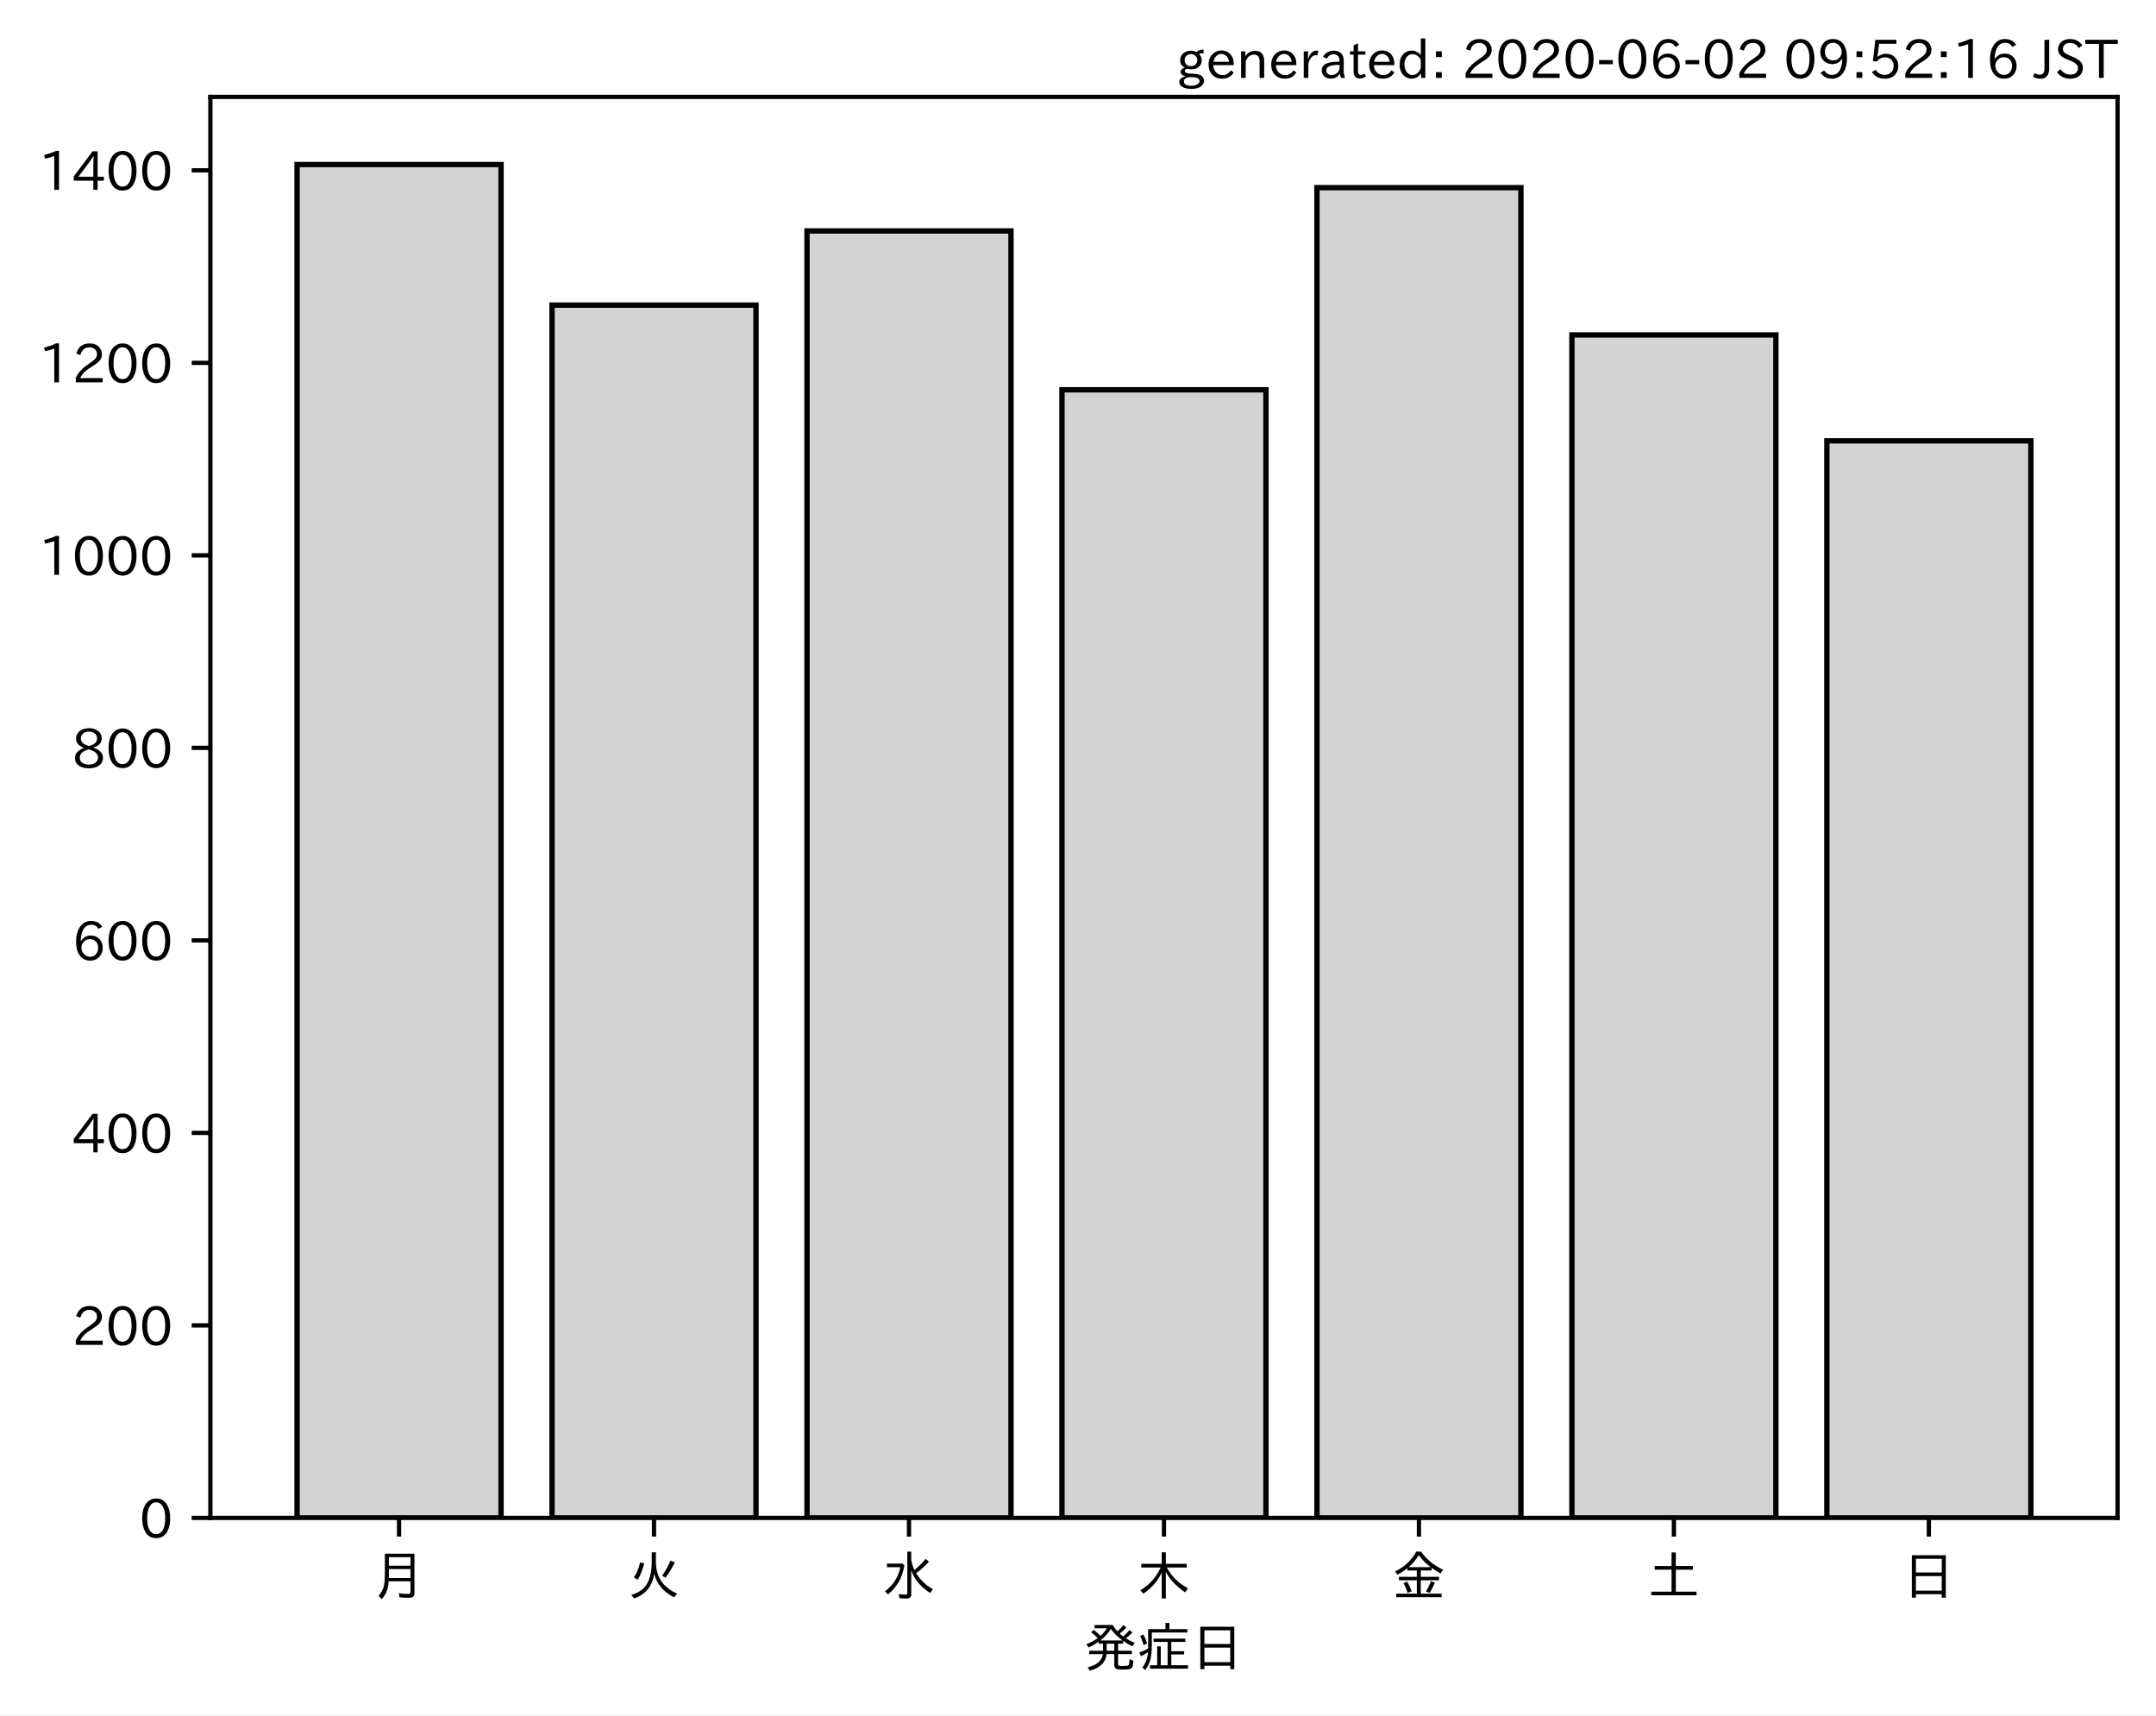
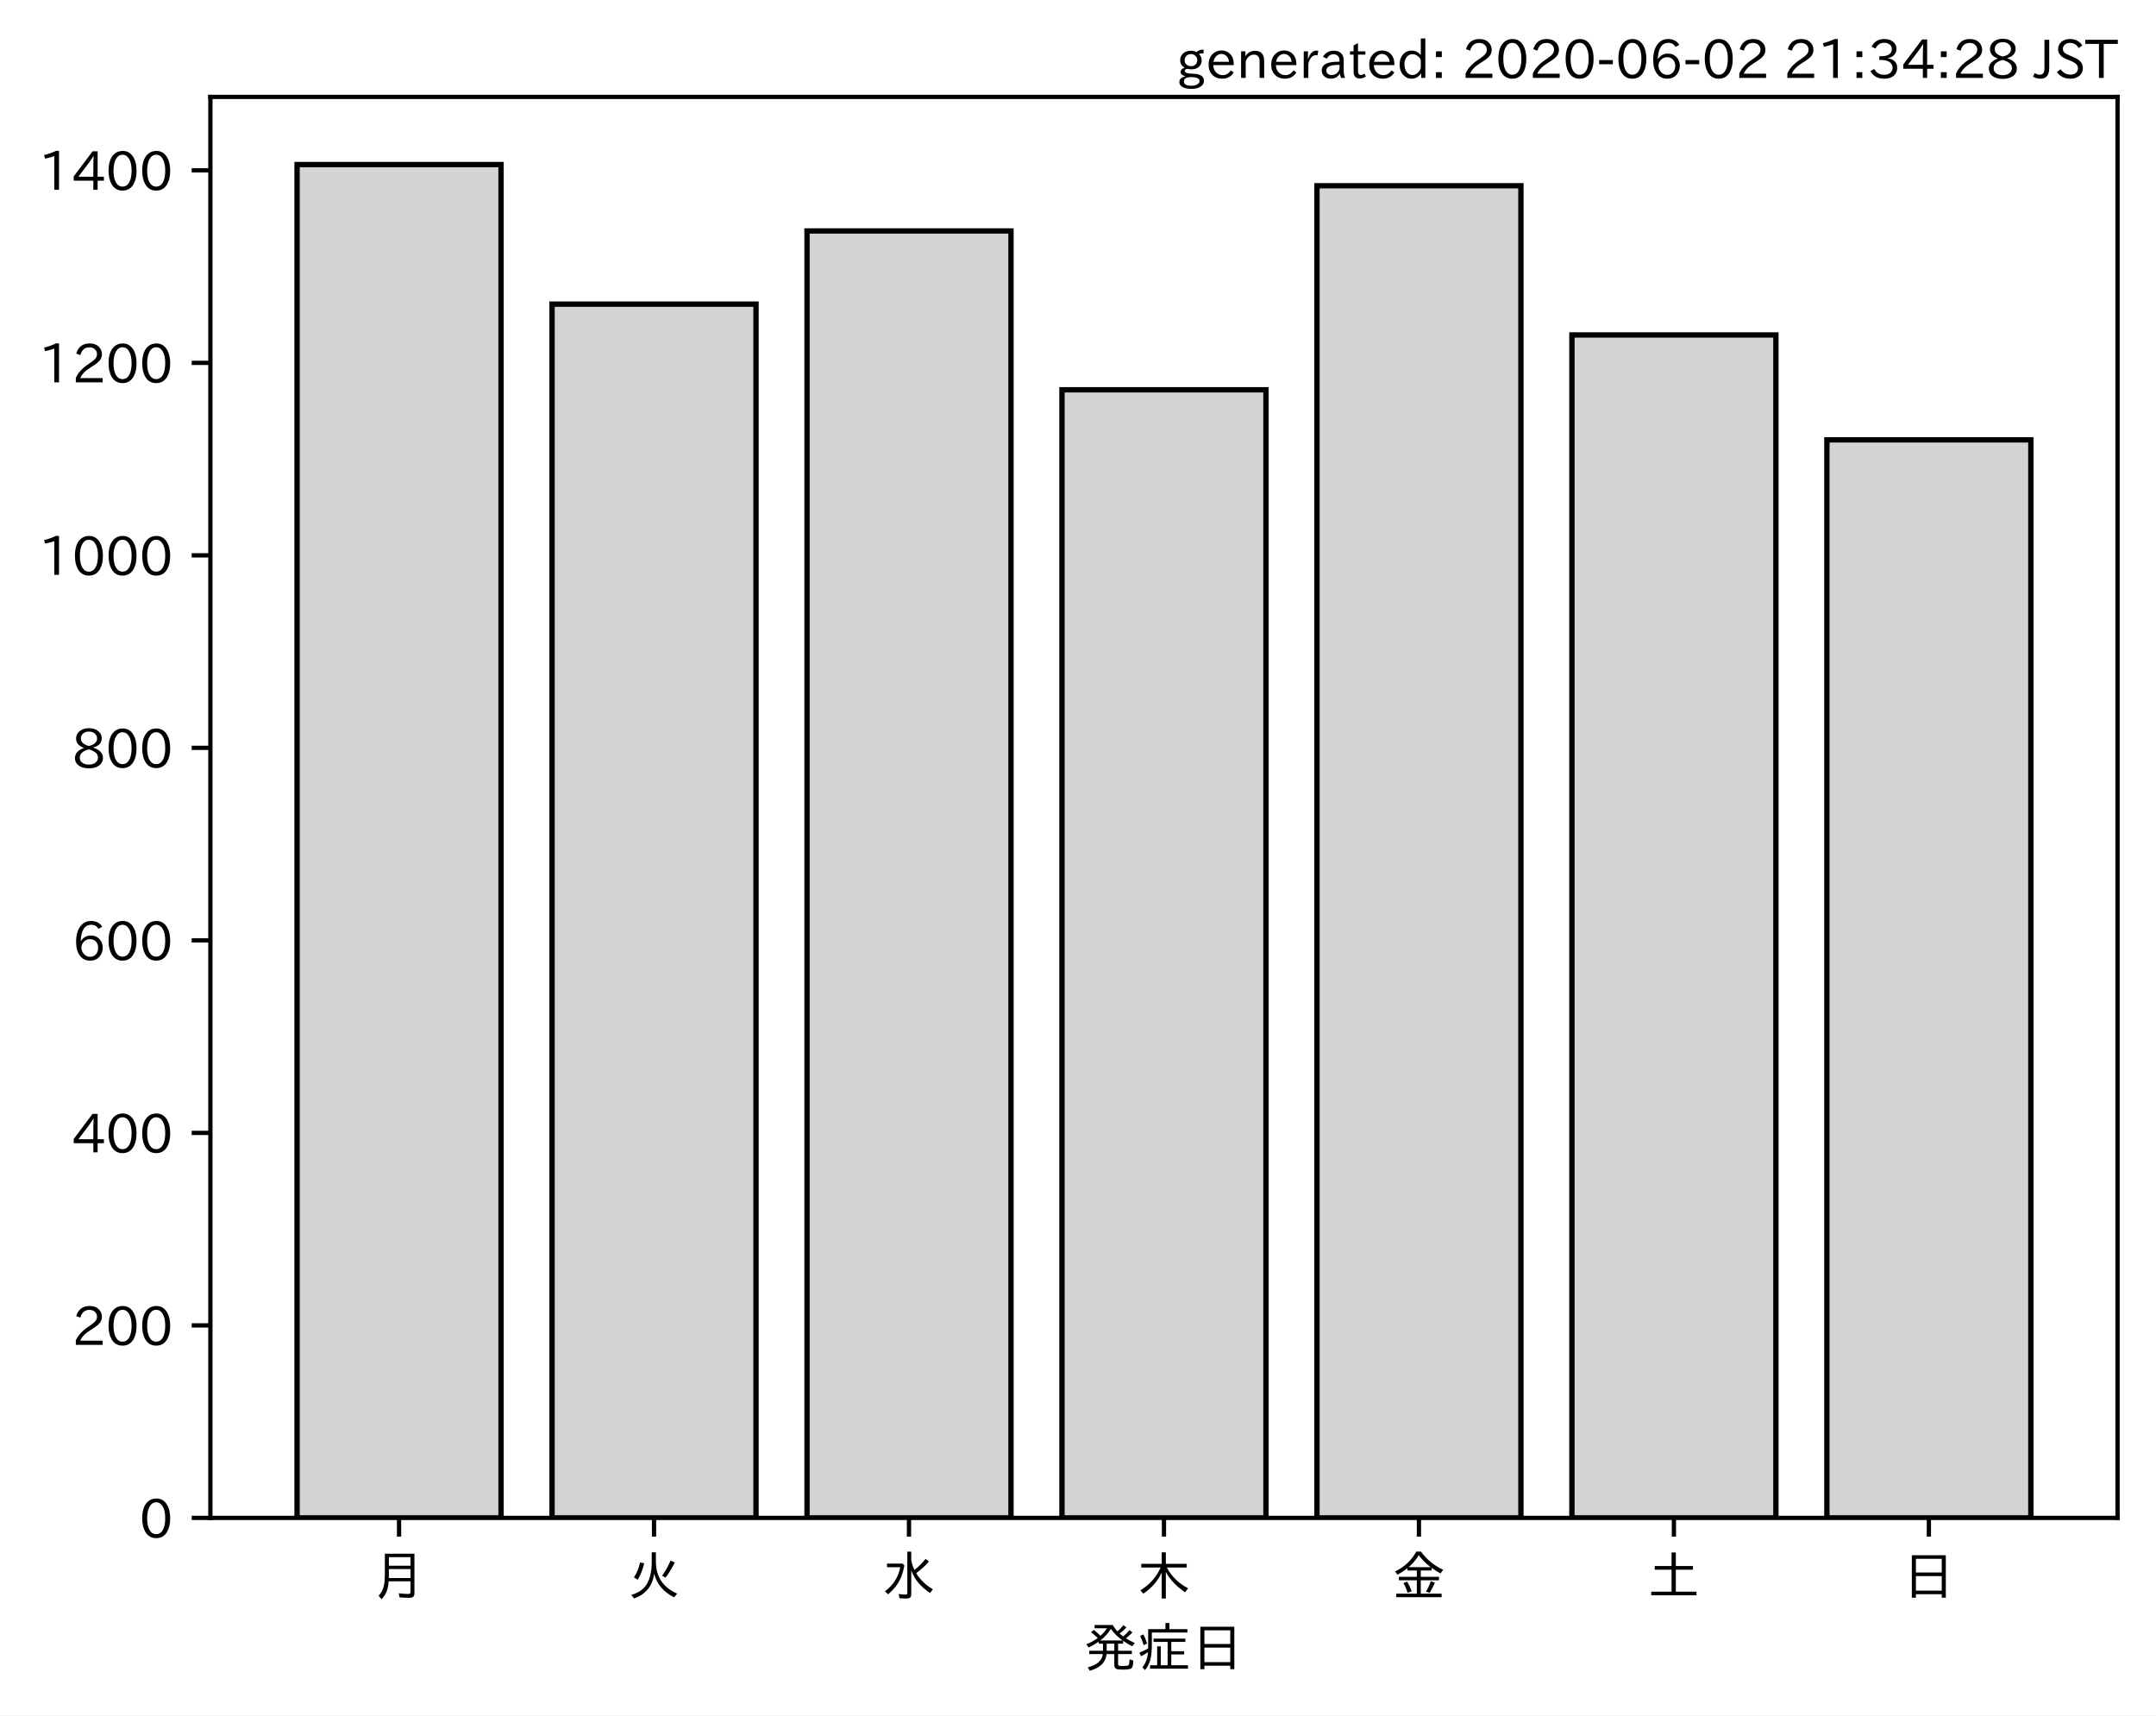
<svg xmlns="http://www.w3.org/2000/svg" xmlns:xlink="http://www.w3.org/1999/xlink" height="321.24pt" version="1.1" viewBox="0 0 403.714 321.24" width="403.714pt">
  <defs>
    <style type="text/css">
*{stroke-linecap:butt;stroke-linejoin:round;}
  </style>
  </defs>
  <g id="figure_1">
    <g id="patch_1">
      <path d="M 0 321.24  L 403.714 321.24  L 403.714 0  L 0 0  z " style="fill:#ffffff;" />
    </g>
    <g id="axes_1">
      <g id="patch_2">
        <path d="M 39.394 284.259  L 396.514 284.259  L 396.514 18.147  L 39.394 18.147  z " style="fill:#ffffff;" />
      </g>
      <g id="patch_3">
-         <path clip-path="url(#p205b41c674)" d="M 55.626 284.259  L 93.821 284.259  L 93.821 30.819  L 55.626 30.819  z " style="fill:#d3d3d3;stroke:#000000;stroke-linejoin:miter;" />
+         <path clip-path="url(#pbf6b3b4604)" d="M 55.626 284.259  L 93.821 284.259  L 93.821 30.819  L 55.626 30.819  z " style="fill:#d3d3d3;stroke:#000000;stroke-linejoin:miter;" />
      </g>
      <g id="patch_4">
-         <path clip-path="url(#p205b41c674)" d="M 103.37 284.259  L 141.564 284.259  L 141.564 57.136  L 103.37 57.136  z " style="fill:#d3d3d3;stroke:#000000;stroke-linejoin:miter;" />
+         <path clip-path="url(#pbf6b3b4604)" d="M 103.37 284.259  L 141.564 284.259  L 141.564 56.956  L 103.37 56.956  z " style="fill:#d3d3d3;stroke:#000000;stroke-linejoin:miter;" />
      </g>
      <g id="patch_5">
-         <path clip-path="url(#p205b41c674)" d="M 151.113 284.259  L 189.308 284.259  L 189.308 43.256  L 151.113 43.256  z " style="fill:#d3d3d3;stroke:#000000;stroke-linejoin:miter;" />
+         <path clip-path="url(#pbf6b3b4604)" d="M 151.113 284.259  L 189.308 284.259  L 189.308 43.256  L 151.113 43.256  z " style="fill:#d3d3d3;stroke:#000000;stroke-linejoin:miter;" />
      </g>
      <g id="patch_6">
-         <path clip-path="url(#p205b41c674)" d="M 198.856 284.259  L 237.051 284.259  L 237.051 72.999  L 198.856 72.999  z " style="fill:#d3d3d3;stroke:#000000;stroke-linejoin:miter;" />
+         <path clip-path="url(#pbf6b3b4604)" d="M 198.856 284.259  L 237.051 284.259  L 237.051 72.999  L 198.856 72.999  z " style="fill:#d3d3d3;stroke:#000000;stroke-linejoin:miter;" />
      </g>
      <g id="patch_7">
-         <path clip-path="url(#p205b41c674)" d="M 246.6 284.259  L 284.794 284.259  L 284.794 35.145  L 246.6 35.145  z " style="fill:#d3d3d3;stroke:#000000;stroke-linejoin:miter;" />
+         <path clip-path="url(#pbf6b3b4604)" d="M 246.6 284.259  L 284.794 284.259  L 284.794 34.784  L 246.6 34.784  z " style="fill:#d3d3d3;stroke:#000000;stroke-linejoin:miter;" />
      </g>
      <g id="patch_8">
-         <path clip-path="url(#p205b41c674)" d="M 294.343 284.259  L 332.538 284.259  L 332.538 62.724  L 294.343 62.724  z " style="fill:#d3d3d3;stroke:#000000;stroke-linejoin:miter;" />
+         <path clip-path="url(#pbf6b3b4604)" d="M 294.343 284.259  L 332.538 284.259  L 332.538 62.724  L 294.343 62.724  z " style="fill:#d3d3d3;stroke:#000000;stroke-linejoin:miter;" />
      </g>
      <g id="patch_9">
-         <path clip-path="url(#p205b41c674)" d="M 342.086 284.259  L 380.281 284.259  L 380.281 82.552  L 342.086 82.552  z " style="fill:#d3d3d3;stroke:#000000;stroke-linejoin:miter;" />
+         <path clip-path="url(#pbf6b3b4604)" d="M 342.086 284.259  L 380.281 284.259  L 380.281 82.372  L 342.086 82.372  z " style="fill:#d3d3d3;stroke:#000000;stroke-linejoin:miter;" />
      </g>
      <g id="matplotlib.axis_1">
        <g id="xtick_1">
          <g id="line2d_1">
            <defs>
-               <path d="M 0 0  L 0 3.5  " id="m1daa9e5ae7" style="stroke:#000000;stroke-width:0.8;" />
-             </defs>
-             <g>
-               <use style="stroke:#000000;stroke-width:0.8;" x="74.724" xlink:href="#m1daa9e5ae7" y="284.259" />
+               <path d="M 0 0  L 0 3.5  " id="m12738554a7" style="stroke:#000000;stroke-width:0.8;" />
+             </defs>
+             <g>
+               <use style="stroke:#000000;stroke-width:0.8;" x="74.724" xlink:href="#m12738554a7" y="284.259" />
            </g>
          </g>
          <g id="text_1">
            <defs>
              <path d="M 78.812 77.875  L 78.812 4  Q 78.812 -1.219 76.078 -3.172  Q 73.969 -4.688 68.797 -4.688  Q 60.844 -4.688 50.828 -3.859  L 49.516 3.812  Q 58.594 2.484 67.094 2.484  Q 70.359 2.484 71.047 4.109  Q 71.391 4.891 71.391 6.844  L 71.391 26.125  L 30.516 26.125  Q 29.781 14.938 26.812 7.422  Q 24.031 0.094 17.438 -7.375  L 11.625 -0.984  Q 19.672 7.422 21.922 19.438  Q 23.438 27.688 23.438 41.406  L 23.438 77.875  z M 30.953 71.391  L 30.953 55.328  L 71.391 55.328  L 71.391 71.391  z M 30.953 49.125  L 30.953 39.938  Q 30.953 35.75 30.859 33.547  L 30.859 32.328  L 71.391 32.328  L 71.391 49.125  z " id="IPAexGothic-26376" />
            </defs>
            <g transform="translate(69.7238 298.7493)scale(0.1 -0.1)">
              <use xlink:href="#IPAexGothic-26376" />
            </g>
          </g>
        </g>
        <g id="xtick_2">
          <g id="line2d_2">
            <g>
-               <use style="stroke:#000000;stroke-width:0.8;" x="122.467" xlink:href="#m1daa9e5ae7" y="284.259" />
+               <use style="stroke:#000000;stroke-width:0.8;" x="122.467" xlink:href="#m12738554a7" y="284.259" />
            </g>
          </g>
          <g id="text_2">
            <defs>
              <path d="M 53.516 80.422  L 53.516 63.188  Q 53.516 20.359 93.406 3.078  L 87.5 -3.812  Q 57.672 11.328 50.297 40.375  Q 45.359 5.672 12.797 -5.906  L 7.422 0.688  Q 28.859 6.844 37.406 22.609  Q 45.703 37.844 45.703 62.016  L 45.703 80.422  z M 12.406 33.5  Q 20.703 46.141 23.828 61.531  L 31.641 59.906  Q 27 41.312 19.438 29  z M 65.141 36.625  Q 74.656 50.047 80.906 64.984  L 88.922 61.531  Q 81.109 45.406 71.531 33.109  z " id="IPAexGothic-28779" />
            </defs>
            <g transform="translate(117.4671 298.7493)scale(0.1 -0.1)">
              <use xlink:href="#IPAexGothic-28779" />
            </g>
          </g>
        </g>
        <g id="xtick_3">
          <g id="line2d_3">
            <g>
-               <use style="stroke:#000000;stroke-width:0.8;" x="170.21" xlink:href="#m1daa9e5ae7" y="284.259" />
+               <use style="stroke:#000000;stroke-width:0.8;" x="170.21" xlink:href="#m12738554a7" y="284.259" />
            </g>
          </g>
          <g id="text_3">
            <defs>
              <path d="M 54.203 65.922  Q 56.156 55.562 60.203 47.312  Q 71.578 56.453 81 68.109  L 87.406 63.188  Q 77.25 51.516 63.375 41.406  Q 75 22.609 94.672 11.375  L 89.5 4.297  Q 62.75 21.781 54.203 46.781  L 54.203 0.984  Q 54.203 -6.109 44.875 -6.109  Q 38.812 -6.109 32.172 -5.422  L 30.766 2.391  Q 38.422 1.219 44 1.219  Q 46.875 1.219 46.875 4.109  L 46.875 81.688  L 54.203 81.688  z M 8.797 59.281  L 38.094 59.281  L 41.359 55.766  Q 38.672 41.219 34.078 31.297  Q 26.656 15.375 10.891 1.703  L 4.984 7.422  Q 28.266 24.656 33.688 52.594  L 8.797 52.594  z " id="IPAexGothic-27700" />
            </defs>
            <g transform="translate(165.2104 298.7493)scale(0.1 -0.1)">
              <use xlink:href="#IPAexGothic-27700" />
            </g>
          </g>
        </g>
        <g id="xtick_4">
          <g id="line2d_4">
            <g>
-               <use style="stroke:#000000;stroke-width:0.8;" x="217.954" xlink:href="#m1daa9e5ae7" y="284.259" />
+               <use style="stroke:#000000;stroke-width:0.8;" x="217.954" xlink:href="#m12738554a7" y="284.259" />
            </g>
          </g>
          <g id="text_4">
            <defs>
              <path d="M 55.422 52  Q 68.5 27 95.125 13.094  L 89.5 5.516  Q 64.594 22.797 53.516 43.703  L 53.516 -6  L 45.797 -6  L 45.797 42.672  Q 35.5 19.578 11.422 2.984  L 5.812 9.281  Q 31.453 24.75 43.797 52  L 7.516 52  L 7.516 58.891  L 45.797 58.891  L 45.797 80.469  L 53.516 80.469  L 53.516 58.891  L 92.531 58.891  L 92.531 52  z " id="IPAexGothic-26408" />
            </defs>
            <g transform="translate(212.9538 298.7493)scale(0.1 -0.1)">
              <use xlink:href="#IPAexGothic-26408" />
            </g>
          </g>
        </g>
        <g id="xtick_5">
          <g id="line2d_5">
            <g>
-               <use style="stroke:#000000;stroke-width:0.8;" x="265.697" xlink:href="#m1daa9e5ae7" y="284.259" />
+               <use style="stroke:#000000;stroke-width:0.8;" x="265.697" xlink:href="#m12738554a7" y="284.259" />
            </g>
          </g>
          <g id="text_5">
            <defs>
              <path d="M 53.469 46.391  L 53.469 34.516  L 87.547 34.516  L 87.547 28.125  L 53.469 28.125  L 53.469 2.984  L 92.531 2.984  L 92.531 -3.516  L 7.516 -3.516  L 7.516 2.984  L 46.047 2.984  L 46.047 28.125  L 12.547 28.125  L 12.547 34.516  L 46.047 34.516  L 46.047 46.391  L 28.422 46.391  L 28.422 50.688  Q 19.734 43.891 9.906 38.531  L 5.219 44.578  Q 31.344 56.984 45.016 81.781  L 53.766 81.781  Q 70.359 59.234 95.453 47.797  L 90.234 40.828  Q 81.547 45.844 73.641 51.469  L 73.641 46.391  z M 72.016 52.688  Q 59.078 62.406 49.562 75.094  Q 42.828 63.141 30.812 52.688  z M 28.719 4.688  Q 26.078 13.719 21 22.797  L 27.875 25.688  Q 31.938 19.188 36.531 7.516  z M 63.188 6.891  Q 68.797 16.406 72.219 26.516  L 79.891 23.578  Q 75.922 14.156 70.125 4.5  z " id="IPAexGothic-37329" />
            </defs>
            <g transform="translate(260.6971 298.7493)scale(0.1 -0.1)">
              <use xlink:href="#IPAexGothic-37329" />
            </g>
          </g>
        </g>
        <g id="xtick_6">
          <g id="line2d_6">
            <g>
-               <use style="stroke:#000000;stroke-width:0.8;" x="313.44" xlink:href="#m1daa9e5ae7" y="284.259" />
+               <use style="stroke:#000000;stroke-width:0.8;" x="313.44" xlink:href="#m12738554a7" y="284.259" />
            </g>
          </g>
          <g id="text_6">
            <defs>
              <path d="M 45.609 54.781  L 45.609 80.172  L 53.609 80.172  L 53.609 54.781  L 85.688 54.781  L 85.688 47.906  L 53.609 47.906  L 53.609 6.781  L 92.328 6.781  L 92.328 0  L 7.625 0  L 7.625 6.781  L 45.609 6.781  L 45.609 47.906  L 14.109 47.906  L 14.109 54.781  z " id="IPAexGothic-22303" />
            </defs>
            <g transform="translate(308.4404 298.7493)scale(0.1 -0.1)">
              <use xlink:href="#IPAexGothic-22303" />
            </g>
          </g>
        </g>
        <g id="xtick_7">
          <g id="line2d_7">
            <g>
-               <use style="stroke:#000000;stroke-width:0.8;" x="361.184" xlink:href="#m1daa9e5ae7" y="284.259" />
+               <use style="stroke:#000000;stroke-width:0.8;" x="361.184" xlink:href="#m12738554a7" y="284.259" />
            </g>
          </g>
          <g id="text_7">
            <defs>
              <path d="M 81.734 75  L 81.734 -4.5  L 74.125 -4.5  L 74.125 2  L 25.734 2  L 25.734 -4.5  L 18.109 -4.5  L 18.109 75  z M 25.734 68.312  L 25.734 42.672  L 74.125 42.672  L 74.125 68.312  z M 25.734 35.891  L 25.734 8.688  L 74.125 8.688  L 74.125 35.891  z " id="IPAexGothic-26085" />
            </defs>
            <g transform="translate(356.1837 298.7493)scale(0.1 -0.1)">
              <use xlink:href="#IPAexGothic-26085" />
            </g>
          </g>
        </g>
        <g id="text_8">
          <defs>
            <path d="M 73.734 56.844  Q 80.609 62.75 85.203 68.609  L 91.109 64.406  Q 84.469 57.812 78.719 53.328  Q 85.938 48.688 95.406 44.625  L 90.625 38.375  Q 81.734 42.781 73.531 48.641  L 73.531 43.312  L 64.109 43.312  L 64.109 29.984  L 89.891 29.984  L 89.891 23.781  L 64.109 23.781  L 64.109 5.609  Q 64.109 2.484 65.719 2.047  Q 67.391 1.469 73.094 1.469  Q 82.125 1.469 83.594 2.984  Q 85.062 4.438 85.5 11.969  Q 85.5 13.484 85.594 14.062  L 92.625 11.578  Q 92.188 0.391 89.703 -2.203  Q 87.062 -5.328 72.609 -5.328  Q 63.812 -5.328 60.938 -4  Q 57.031 -2.344 57.031 3.328  L 57.031 23.781  L 42.578 23.781  Q 40.188 0.531 11.078 -7.422  L 7.281 -0.984  Q 33.25 5.422 35.5 23.781  L 10.016 23.781  L 10.016 29.984  L 35.797 29.984  L 35.797 43.312  L 27.781 43.312  L 27.781 47.016  Q 19.734 41.359 9.078 36.188  L 4.5 42.188  Q 16.312 46.734 25.984 53.812  Q 19.828 60.156 13.484 64.594  L 18.609 69.141  Q 26.516 62.594 31.109 58.016  Q 38.031 64.062 43.172 72.125  L 20.062 72.125  L 20.062 78.219  L 54 78.219  Q 58.203 71.344 62.891 66.312  Q 69.094 71.625 74.031 77.938  L 79.828 73.734  Q 74.172 67.625 67.094 62.203  Q 70.406 59.078 73.734 56.844  z M 57.031 43.312  L 42.781 43.312  L 42.781 29.984  L 57.031 29.984  z M 30.906 49.312  L 72.516 49.312  Q 58.688 59.281 50.594 71  Q 43.219 58.891 30.906 49.312  z " id="IPAexGothic-30330" />
            <path d="M 63.719 2.875  L 95.016 2.875  L 95.016 -3.516  L 23.969 -3.516  L 23.969 2.875  L 37.312 2.875  L 37.312 38.281  L 44 38.281  L 44 2.875  L 56.844 2.875  L 56.844 46.578  L 30.516 46.578  L 30.516 52.781  L 90.047 52.781  L 90.047 46.578  L 63.719 46.578  L 63.719 29.203  L 87.797 29.203  L 87.797 23.094  L 63.719 23.094  z M 60.203 70.516  L 93.891 70.516  L 93.891 64.109  L 27.297 64.109  L 27.297 41.406  Q 27.297 23.141 24.219 12.203  Q 21.391 2.25 14.594 -6.203  L 9.625 -1.172  Q 18.75 10.359 20.125 27.484  Q 15.438 24.125 7.078 19.734  L 4 26.609  Q 12.312 29.594 20.406 34.328  L 20.406 37.891  L 20.406 70.516  L 52.781 70.516  L 52.781 81.984  L 60.203 81.984  z M 12.016 40.375  Q 8.891 50.781 5.422 57.906  L 11.375 60.594  Q 15.234 53.859 18.406 43.703  z " id="IPAexGothic-30151" />
          </defs>
          <g transform="translate(202.9538 312.1399)scale(0.1 -0.1)">
            <use xlink:href="#IPAexGothic-30330" />
            <use x="100" xlink:href="#IPAexGothic-30151" />
            <use x="200" xlink:href="#IPAexGothic-26085" />
          </g>
        </g>
      </g>
      <g id="matplotlib.axis_2">
        <g id="ytick_1">
          <g id="line2d_8">
            <defs>
-               <path d="M 0 0  L -3.5 0  " id="ma180dda0e3" style="stroke:#000000;stroke-width:0.8;" />
-             </defs>
-             <g>
-               <use style="stroke:#000000;stroke-width:0.8;" x="39.394" xlink:href="#ma180dda0e3" y="284.259" />
+               <path d="M 0 0  L -3.5 0  " id="mae87fcc45d" style="stroke:#000000;stroke-width:0.8;" />
+             </defs>
+             <g>
+               <use style="stroke:#000000;stroke-width:0.8;" x="39.394" xlink:href="#mae87fcc45d" y="284.259" />
            </g>
          </g>
          <g id="text_9">
            <defs>
              <path d="M 31.844 73.828  Q 45.016 73.828 52.094 61.625  Q 57.719 51.953 57.719 36.625  Q 57.719 21.438 52.094 11.578  Q 45.125 -0.484 31.5 -0.484  Q 17.922 -0.484 10.938 11.578  Q 5.328 21.438 5.328 36.719  Q 5.328 58.016 15.625 67.719  Q 22.172 73.828 31.844 73.828  z M 31.5 66.656  Q 23.688 66.656 19.188 58.734  Q 14.594 50.734 14.594 36.625  Q 14.594 22.75 19.094 14.797  Q 23.641 6.984 31.5 6.984  Q 40.922 6.984 45.453 18.016  Q 48.438 25.344 48.438 37.109  Q 48.438 50.875 43.844 58.734  Q 39.203 66.656 31.5 66.656  z " id="IPAexGothic-48" />
            </defs>
            <g transform="translate(26.09531 288.0039)scale(0.1 -0.1)">
              <use xlink:href="#IPAexGothic-48" />
            </g>
          </g>
        </g>
        <g id="ytick_2">
          <g id="line2d_9">
            <g>
-               <use style="stroke:#000000;stroke-width:0.8;" x="39.394" xlink:href="#ma180dda0e3" y="248.207" />
+               <use style="stroke:#000000;stroke-width:0.8;" x="39.394" xlink:href="#mae87fcc45d" y="248.207" />
            </g>
          </g>
          <g id="text_10">
            <defs>
              <path d="M 57.172 0.984  L 6.984 0.984  L 6.984 9.281  Q 12.891 23.047 29.594 34.422  L 32.375 36.281  Q 40.922 42.141 43.609 45.406  Q 46.688 49.266 46.688 53.812  Q 46.688 58.938 43.062 62.547  Q 39.062 66.547 32.562 66.547  Q 19.531 66.547 15.484 52  L 7.766 54.781  Q 13.328 73.828 33.062 73.828  Q 43.844 73.828 50.25 67.438  Q 55.859 61.672 55.859 53.516  Q 55.859 47.469 52.25 42.531  Q 48.922 37.75 36.969 30.281  L 34.859 29  Q 19.625 19.578 15.281 8.891  L 57.172 8.891  z " id="IPAexGothic-50" />
            </defs>
            <g transform="translate(13.49844 251.9527)scale(0.1 -0.1)">
              <use xlink:href="#IPAexGothic-50" />
              <use x="62.988" xlink:href="#IPAexGothic-48" />
              <use x="125.977" xlink:href="#IPAexGothic-48" />
            </g>
          </g>
        </g>
        <g id="ytick_3">
          <g id="line2d_10">
            <g>
-               <use style="stroke:#000000;stroke-width:0.8;" x="39.394" xlink:href="#ma180dda0e3" y="212.156" />
+               <use style="stroke:#000000;stroke-width:0.8;" x="39.394" xlink:href="#mae87fcc45d" y="212.156" />
            </g>
          </g>
          <g id="text_11">
            <defs>
              <path d="M 59.578 18.109  L 47.797 18.109  L 47.797 0.984  L 39.797 0.984  L 39.797 18.109  L 3.078 18.109  L 3.078 26.125  L 38.375 73.094  L 47.797 73.094  L 47.797 25.531  L 59.578 25.531  z M 40.281 64.203  L 39.984 64.203  Q 35.594 57.125 31.297 51.312  L 11.859 25.531  L 39.797 25.531  L 39.797 49.125  Q 39.797 54.391 40.281 64.203  z " id="IPAexGothic-52" />
            </defs>
            <g transform="translate(13.49844 215.9015)scale(0.1 -0.1)">
              <use xlink:href="#IPAexGothic-52" />
              <use x="62.988" xlink:href="#IPAexGothic-48" />
              <use x="125.977" xlink:href="#IPAexGothic-48" />
            </g>
          </g>
        </g>
        <g id="ytick_4">
          <g id="line2d_11">
            <g>
-               <use style="stroke:#000000;stroke-width:0.8;" x="39.394" xlink:href="#ma180dda0e3" y="176.105" />
+               <use style="stroke:#000000;stroke-width:0.8;" x="39.394" xlink:href="#mae87fcc45d" y="176.105" />
            </g>
          </g>
          <g id="text_12">
            <defs>
              <path d="M 16.5 36.375  Q 23.578 46.578 34.906 46.578  Q 45.406 46.578 51.812 39.266  Q 57.422 32.906 57.422 23.781  Q 57.422 13.812 51.125 6.781  Q 44.578 -0.484 34.031 -0.484  Q 21.484 -0.484 14.406 9.078  Q 7.516 18.406 7.516 34.812  Q 7.516 53.516 15.828 64.203  Q 23.344 73.828 35.5 73.828  Q 49.859 73.828 56.391 62.891  L 49.219 58.984  Q 45.219 66.656 35.938 66.656  Q 17.484 66.656 16.109 36.375  z M 33.453 39.797  Q 26.312 39.797 21.625 34.469  Q 17.438 29.688 17.438 24.078  Q 17.438 18.062 21.141 13.188  Q 26.125 6.688 33.734 6.688  Q 41.703 6.688 45.953 13.188  Q 48.828 17.625 48.828 23.484  Q 48.828 30.375 45.016 34.812  Q 40.625 39.797 33.453 39.797  z " id="IPAexGothic-54" />
            </defs>
            <g transform="translate(13.49844 179.8503)scale(0.1 -0.1)">
              <use xlink:href="#IPAexGothic-54" />
              <use x="62.988" xlink:href="#IPAexGothic-48" />
              <use x="125.977" xlink:href="#IPAexGothic-48" />
            </g>
          </g>
        </g>
        <g id="ytick_5">
          <g id="line2d_12">
            <g>
-               <use style="stroke:#000000;stroke-width:0.8;" x="39.394" xlink:href="#ma180dda0e3" y="140.054" />
+               <use style="stroke:#000000;stroke-width:0.8;" x="39.394" xlink:href="#mae87fcc45d" y="140.054" />
            </g>
          </g>
          <g id="text_13">
            <defs>
              <path d="M 39.703 37.891  Q 57.812 31.734 57.812 18.703  Q 57.812 8.453 48.438 3.078  Q 41.609 -0.875 31.5 -0.875  Q 21.344 -0.875 14.5 3.078  Q 5.422 8.297 5.422 18.406  Q 5.422 31.062 22.016 37.203  L 22.016 37.5  Q 7.516 42.719 7.516 54.828  Q 7.516 64.062 15.328 69.625  Q 21.969 74.312 31.547 74.312  Q 42.234 74.312 48.922 68.797  Q 55.516 63.578 55.516 55.719  Q 55.516 42.281 39.703 38.188  z M 31.594 41.016  Q 46.828 44.625 46.828 55.125  Q 46.828 61.188 41.797 64.844  Q 37.703 67.922 31.5 67.922  Q 25.094 67.922 20.797 64.5  Q 16.406 60.891 16.406 55.031  Q 16.406 49.219 21.094 45.703  Q 23.344 43.891 26.906 42.531  Q 31 40.875 31.594 41.016  z M 30.906 34.516  Q 14.406 30.172 14.406 19  Q 14.406 12.109 20.516 8.688  Q 25.094 6.109 31.391 6.109  Q 40.234 6.109 45.016 10.891  Q 48.531 14.406 48.531 19.531  Q 48.531 24.906 43.656 28.906  Q 40.766 31.156 36.719 32.812  Q 31.984 34.719 30.906 34.516  z " id="IPAexGothic-56" />
            </defs>
            <g transform="translate(13.49844 143.7991)scale(0.1 -0.1)">
              <use xlink:href="#IPAexGothic-56" />
              <use x="62.988" xlink:href="#IPAexGothic-48" />
              <use x="125.977" xlink:href="#IPAexGothic-48" />
            </g>
          </g>
        </g>
        <g id="ytick_6">
          <g id="line2d_13">
            <g>
-               <use style="stroke:#000000;stroke-width:0.8;" x="39.394" xlink:href="#ma180dda0e3" y="104.003" />
+               <use style="stroke:#000000;stroke-width:0.8;" x="39.394" xlink:href="#mae87fcc45d" y="104.003" />
            </g>
          </g>
          <g id="text_14">
            <defs>
              <path d="M 38.484 0.984  L 29.688 0.984  L 29.688 64.109  Q 21.438 61.281 12.312 59.328  L 10.688 66.109  Q 23.734 69.391 32.906 73.922  L 38.484 73.922  z " id="IPAexGothic-49" />
            </defs>
            <g transform="translate(7.2 107.7479)scale(0.1 -0.1)">
              <use xlink:href="#IPAexGothic-49" />
              <use x="62.988" xlink:href="#IPAexGothic-48" />
              <use x="125.977" xlink:href="#IPAexGothic-48" />
              <use x="188.965" xlink:href="#IPAexGothic-48" />
            </g>
          </g>
        </g>
        <g id="ytick_7">
          <g id="line2d_14">
            <g>
-               <use style="stroke:#000000;stroke-width:0.8;" x="39.394" xlink:href="#ma180dda0e3" y="67.951" />
+               <use style="stroke:#000000;stroke-width:0.8;" x="39.394" xlink:href="#mae87fcc45d" y="67.951" />
            </g>
          </g>
          <g id="text_15">
            <g transform="translate(7.2 71.69668)scale(0.1 -0.1)">
              <use xlink:href="#IPAexGothic-49" />
              <use x="62.988" xlink:href="#IPAexGothic-50" />
              <use x="125.977" xlink:href="#IPAexGothic-48" />
              <use x="188.965" xlink:href="#IPAexGothic-48" />
            </g>
          </g>
        </g>
        <g id="ytick_8">
          <g id="line2d_15">
            <g>
-               <use style="stroke:#000000;stroke-width:0.8;" x="39.394" xlink:href="#ma180dda0e3" y="31.9" />
+               <use style="stroke:#000000;stroke-width:0.8;" x="39.394" xlink:href="#mae87fcc45d" y="31.9" />
            </g>
          </g>
          <g id="text_16">
            <g transform="translate(7.2 35.64547)scale(0.1 -0.1)">
              <use xlink:href="#IPAexGothic-49" />
              <use x="62.988" xlink:href="#IPAexGothic-52" />
              <use x="125.977" xlink:href="#IPAexGothic-48" />
              <use x="188.965" xlink:href="#IPAexGothic-48" />
            </g>
          </g>
        </g>
      </g>
      <g id="patch_10">
        <path d="M 39.394 284.259  L 39.394 18.147  " style="fill:none;stroke:#000000;stroke-linecap:square;stroke-linejoin:miter;stroke-width:0.8;" />
      </g>
      <g id="patch_11">
        <path d="M 396.514 284.259  L 396.514 18.147  " style="fill:none;stroke:#000000;stroke-linecap:square;stroke-linejoin:miter;stroke-width:0.8;" />
      </g>
      <g id="patch_12">
        <path d="M 39.394 284.259  L 396.514 284.259  " style="fill:none;stroke:#000000;stroke-linecap:square;stroke-linejoin:miter;stroke-width:0.8;" />
      </g>
      <g id="patch_13">
        <path d="M 39.394 18.147  L 396.514 18.147  " style="fill:none;stroke:#000000;stroke-linecap:square;stroke-linejoin:miter;stroke-width:0.8;" />
      </g>
    </g>
    <g id="text_17">
      <defs>
        <path d="M 20.797 17.969  Q 15.719 17.531 15.719 14.062  Q 15.719 9.578 27.547 8.984  L 33.297 8.688  Q 51.609 7.766 51.609 -4.594  Q 51.609 -10.938 45.703 -14.984  Q 39.359 -19.578 28.031 -19.578  Q 17.781 -19.578 11.531 -16.062  Q 5.516 -12.641 5.516 -6.688  Q 5.516 1.312 16.797 3.859  L 16.797 4.203  Q 7.906 6.453 7.906 12.156  Q 7.906 17.438 15.531 20.266  Q 7.125 24.609 7.125 34.078  Q 7.125 41.406 12.016 46.297  Q 17.625 51.906 27.156 51.906  Q 33.203 51.906 37.844 49.266  Q 41.406 53.953 50.922 54.109  L 50.922 47.078  Q 44.344 46.922 42.234 45.906  Q 47.406 40.828 47.406 33.891  Q 47.406 27 42.719 22.266  Q 37.5 17.094 28.328 17.094  Q 24.422 17.094 20.797 17.969  z M 27.094 45.609  Q 22.016 45.609 18.703 42.281  Q 15.438 39.016 15.438 34.078  Q 15.438 29.25 18.5 26.312  Q 21.828 23 27.438 23  Q 32.719 23 35.891 26.219  Q 39.109 29.391 39.109 34.422  Q 39.109 39.016 35.891 42.188  Q 32.516 45.609 27.094 45.609  z M 27.391 2.484  Q 14.109 2.484 14.109 -5.719  Q 14.109 -13.672 28.125 -13.672  Q 37.156 -13.672 41.219 -9.469  Q 43.312 -7.516 43.312 -4.891  Q 43.312 2.484 27.391 2.484  z " id="IPAexGothic-103" />
        <path d="M 13.484 24.906  Q 13.922 16.266 18.891 11.281  Q 23.969 6.203 31.203 6.203  Q 40.719 6.203 46.297 15.094  L 51.906 11.375  Q 44.828 -0.484 30.172 -0.484  Q 19.094 -0.484 11.969 6.594  Q 4.781 13.812 4.781 25.641  Q 4.781 38.188 12.312 45.703  Q 19 52.391 29 52.391  Q 38.422 52.391 44.781 46.188  Q 51.906 38.969 51.906 26.906  L 51.906 24.906  z M 43.062 31.203  Q 42.328 37.984 38.281 41.891  Q 34.281 45.906 28.812 45.906  Q 22.469 45.906 17.969 40.484  Q 14.891 36.812 13.969 31.203  z " id="IPAexGothic-101" />
        <path d="M 52 0.984  L 43.406 0.984  L 43.406 31.891  Q 43.406 44.578 32.906 44.578  Q 22.312 44.578 17.391 31.891  L 17.391 0.984  L 8.797 0.984  L 8.797 50.781  L 16.797 50.781  L 16.797 41.797  Q 23.828 51.812 34.719 51.812  Q 52 51.812 52 32.375  z " id="IPAexGothic-110" />
        <path d="M 36.078 51.812  L 34.578 43.266  Q 32.906 43.609 31.594 43.609  Q 25.828 43.609 22.078 38.188  Q 17.391 31.344 17.391 26.172  L 17.391 0.984  L 8.797 0.984  L 8.797 50.781  L 16.891 50.781  L 16.5 35.984  L 16.703 35.984  Q 22.219 52.203 32.766 52.203  Q 34.469 52.203 36.078 51.812  z " id="IPAexGothic-114" />
        <path d="M 49.312 0.984  L 41.75 0.984  Q 39.984 4.734 39.547 8.688  L 39.203 8.688  Q 33.547 -0.391 22.312 -0.391  Q 14.594 -0.391 9.719 4.5  Q 5.422 8.797 5.422 14.984  Q 5.422 30.422 32.031 31.203  L 38.719 31.391  L 38.719 33.984  Q 38.719 39.203 35.75 42.188  Q 32.625 45.312 27.734 45.312  Q 19.344 45.312 15.141 37.156  L 7.719 40.578  Q 14.656 52 27.938 52  Q 37.109 52 42.047 46.875  Q 46.625 42.281 46.625 33.891  L 46.625 15.578  Q 46.625 6.25 49.312 0.984  z M 38.922 25.391  L 33.453 25.297  Q 14.109 24.859 14.109 14.891  Q 14.109 11.375 16.406 9.078  Q 19.234 6.297 23.828 6.297  Q 30.219 6.297 34.906 10.984  Q 38.922 15.141 38.922 21  z " id="IPAexGothic-97" />
        <path d="M 33.203 3.766  Q 27.641 -0.094 21.828 -0.094  Q 10.203 -0.094 10.203 12.984  L 10.203 44.672  L 3.422 44.672  L 3.422 50.781  L 10.203 50.781  L 10.203 61.969  L 18.406 66.062  L 18.406 50.781  L 32.234 50.781  L 32.234 44.672  L 18.406 44.672  L 18.406 14.156  Q 18.406 6.5 23.641 6.5  Q 27.156 6.5 30.328 9.188  z " id="IPAexGothic-116" />
        <path d="M 52.984 0.984  L 45.172 0.984  L 45.172 9.672  Q 38.141 -0.484 27.391 -0.484  Q 18.453 -0.484 12.312 5.812  Q 4.891 13.188 4.891 25.984  Q 4.891 38.531 12.062 45.906  Q 18.266 52.203 27.391 52.203  Q 37.25 52.203 44.484 43.891  L 44.484 74.906  L 52.984 74.906  z M 44.484 20.359  L 44.484 32.766  Q 44.484 37.703 38.375 42.281  Q 34.078 45.406 28.953 45.406  Q 23.188 45.406 19.188 41.406  Q 13.875 36.078 13.875 26.219  Q 13.875 17.328 18.266 11.719  Q 22.516 6.391 28.859 6.391  Q 36.281 6.391 41.5 13.672  Q 44.484 17.719 44.484 20.359  z " id="IPAexGothic-100" />
        <path d="M 21.391 39.984  L 10.5 39.984  L 10.5 50.781  L 21.391 50.781  z M 21.391 0.984  L 10.5 0.984  L 10.5 11.766  L 21.391 11.766  z " id="IPAexGothic-58" />
        <path id="IPAexGothic-32" />
        <path d="M 30.766 26.609  L 4.984 26.609  L 4.984 34.422  L 30.766 34.422  z " id="IPAexGothic-45" />
-         <path d="M 46.625 36.812  Q 39.75 26.812 28.328 26.812  Q 19.578 26.812 13.234 32.125  Q 5.719 38.422 5.719 49.422  Q 5.719 59.578 12.016 66.656  Q 18.453 73.828 29.203 73.828  Q 43.75 73.828 50.641 61.719  Q 55.609 52.781 55.609 38.625  Q 55.609 19.531 47.516 9.188  Q 39.891 -0.484 27.641 -0.484  Q 13.422 -0.484 6.109 10.984  L 13.328 14.891  Q 18.062 6.688 27.391 6.688  Q 45.656 6.688 47.016 36.812  z M 29.5 66.844  Q 22.656 66.844 18.312 61.719  Q 14.406 57.078 14.406 50  Q 14.406 42.828 18.109 38.719  Q 22.406 33.797 29.781 33.797  Q 37.984 33.797 42.625 40.188  Q 45.703 44.484 45.703 49.516  Q 45.703 55.516 42.094 60.359  Q 37.109 66.844 29.5 66.844  z " id="IPAexGothic-57" />
-         <path d="M 18.406 40.672  Q 25.531 46.297 33.938 46.297  Q 44 46.297 50.641 39.5  Q 56.844 33.016 56.844 23.391  Q 56.844 14.656 51.516 8.016  Q 44.828 -0.484 31.734 -0.484  Q 14.984 -0.484 7.328 12.25  L 14.656 16.062  Q 20.453 6.781 31.453 6.781  Q 38.531 6.781 43.266 11.188  Q 48.141 15.828 48.141 23.484  Q 48.141 30.719 43.844 35.016  Q 39.359 39.5 32.125 39.5  Q 21.969 39.5 16.75 31.688  L 9.234 32.672  L 13.812 72.406  L 53.219 72.406  L 53.219 64.891  L 20.953 64.891  L 17.719 40.672  z " id="IPAexGothic-53" />
+         <path d="M 37.203 37.797  Q 54.781 34.625 54.781 19.969  Q 54.781 11.188 48.875 5.562  Q 42.328 -0.484 30.375 -0.484  Q 12.453 -0.484 4.5 13.766  L 11.812 17.672  Q 17.328 6.891 30.281 6.891  Q 37.891 6.891 42.094 10.797  Q 46.094 14.5 46.094 20.172  Q 46.094 26.859 40.094 30.906  Q 34.625 34.578 25.688 34.578  L 21.297 34.578  L 21.297 41.703  L 25.875 41.703  Q 34.859 41.703 39.594 45.125  Q 44.672 48.734 44.672 54.828  Q 44.672 61.469 38.969 64.656  Q 35.297 66.844 30.172 66.844  Q 19.344 66.844 14.109 55.906  L 6.781 59.422  Q 14.016 73.828 30.281 73.828  Q 40.578 73.828 46.969 68.656  Q 53.375 63.578 53.375 55.219  Q 53.375 47.312 47.172 42.281  Q 43.172 39.062 37.203 38.188  z " id="IPAexGothic-51" />
        <path d="M 28.422 72.406  L 28.422 19.281  Q 28.422 -0.484 11.922 -0.484  Q 4.734 -0.484 -1.953 3.266  L 1.312 10.062  Q 5.906 6.984 10.844 6.984  Q 19.531 6.984 19.531 18.797  L 19.531 72.406  z " id="IPAexGothic-74" />
        <path d="M 45.609 56.891  Q 40.047 66.547 28.953 66.547  Q 22.703 66.547 18.953 62.641  Q 16.062 59.422 16.062 55.219  Q 16.062 50.594 19.781 47.609  Q 22.562 45.516 31 42  L 34.375 40.578  Q 45.703 36.031 49.859 30.516  Q 53.469 25.688 53.469 19.672  Q 53.469 10.062 46.391 4.5  Q 39.984 -0.484 30.172 -0.484  Q 13.766 -0.484 4.891 11.969  L 11.766 17.188  Q 18.797 7.172 30.281 7.172  Q 35.75 7.172 39.594 9.766  Q 44.391 13.234 44.391 19  Q 44.391 23.484 40.875 27  Q 37.109 30.609 27 34.469  L 24.078 35.594  Q 7.078 42.094 7.078 54.391  Q 7.078 62.594 12.594 67.922  Q 18.797 73.828 29.109 73.828  Q 44.391 73.828 52.484 61.812  z " id="IPAexGothic-83" />
        <path d="M 60.406 64.703  L 33.984 64.703  L 33.984 0.984  L 25.094 0.984  L 25.094 64.703  L -0.484 64.703  L -0.484 72.406  L 60.406 72.406  z " id="IPAexGothic-84" />
      </defs>
      <g transform="translate(220.2794 14.69063)scale(0.1 -0.1)">
        <use xlink:href="#IPAexGothic-103" />
        <use x="55.518" xlink:href="#IPAexGothic-101" />
        <use x="112.402" xlink:href="#IPAexGothic-110" />
        <use x="172.803" xlink:href="#IPAexGothic-101" />
        <use x="229.688" xlink:href="#IPAexGothic-114" />
        <use x="266.699" xlink:href="#IPAexGothic-97" />
        <use x="321.68" xlink:href="#IPAexGothic-116" />
        <use x="356.299" xlink:href="#IPAexGothic-101" />
        <use x="413.184" xlink:href="#IPAexGothic-100" />
        <use x="475.586" xlink:href="#IPAexGothic-58" />
        <use x="507.568" xlink:href="#IPAexGothic-32" />
        <use x="534.57" xlink:href="#IPAexGothic-50" />
        <use x="597.559" xlink:href="#IPAexGothic-48" />
        <use x="660.547" xlink:href="#IPAexGothic-50" />
        <use x="723.535" xlink:href="#IPAexGothic-48" />
        <use x="786.523" xlink:href="#IPAexGothic-45" />
        <use x="822.314" xlink:href="#IPAexGothic-48" />
        <use x="885.303" xlink:href="#IPAexGothic-54" />
        <use x="948.291" xlink:href="#IPAexGothic-45" />
        <use x="984.082" xlink:href="#IPAexGothic-48" />
        <use x="1047.07" xlink:href="#IPAexGothic-50" />
        <use x="1110.059" xlink:href="#IPAexGothic-32" />
-         <use x="1137.061" xlink:href="#IPAexGothic-48" />
-         <use x="1200.049" xlink:href="#IPAexGothic-57" />
+         <use x="1137.061" xlink:href="#IPAexGothic-50" />
+         <use x="1200.049" xlink:href="#IPAexGothic-49" />
        <use x="1263.037" xlink:href="#IPAexGothic-58" />
-         <use x="1295.02" xlink:href="#IPAexGothic-53" />
-         <use x="1358.008" xlink:href="#IPAexGothic-50" />
+         <use x="1295.02" xlink:href="#IPAexGothic-51" />
+         <use x="1358.008" xlink:href="#IPAexGothic-52" />
        <use x="1420.996" xlink:href="#IPAexGothic-58" />
-         <use x="1452.979" xlink:href="#IPAexGothic-49" />
-         <use x="1515.967" xlink:href="#IPAexGothic-54" />
+         <use x="1452.979" xlink:href="#IPAexGothic-50" />
+         <use x="1515.967" xlink:href="#IPAexGothic-56" />
        <use x="1578.955" xlink:href="#IPAexGothic-32" />
        <use x="1605.957" xlink:href="#IPAexGothic-74" />
        <use x="1643.945" xlink:href="#IPAexGothic-83" />
        <use x="1702.441" xlink:href="#IPAexGothic-84" />
      </g>
    </g>
  </g>
  <defs>
-     <clipPath id="p205b41c674">
+     <clipPath id="pbf6b3b4604">
      <rect height="266.112" width="357.12" x="39.394" y="18.147" />
    </clipPath>
  </defs>
</svg>
